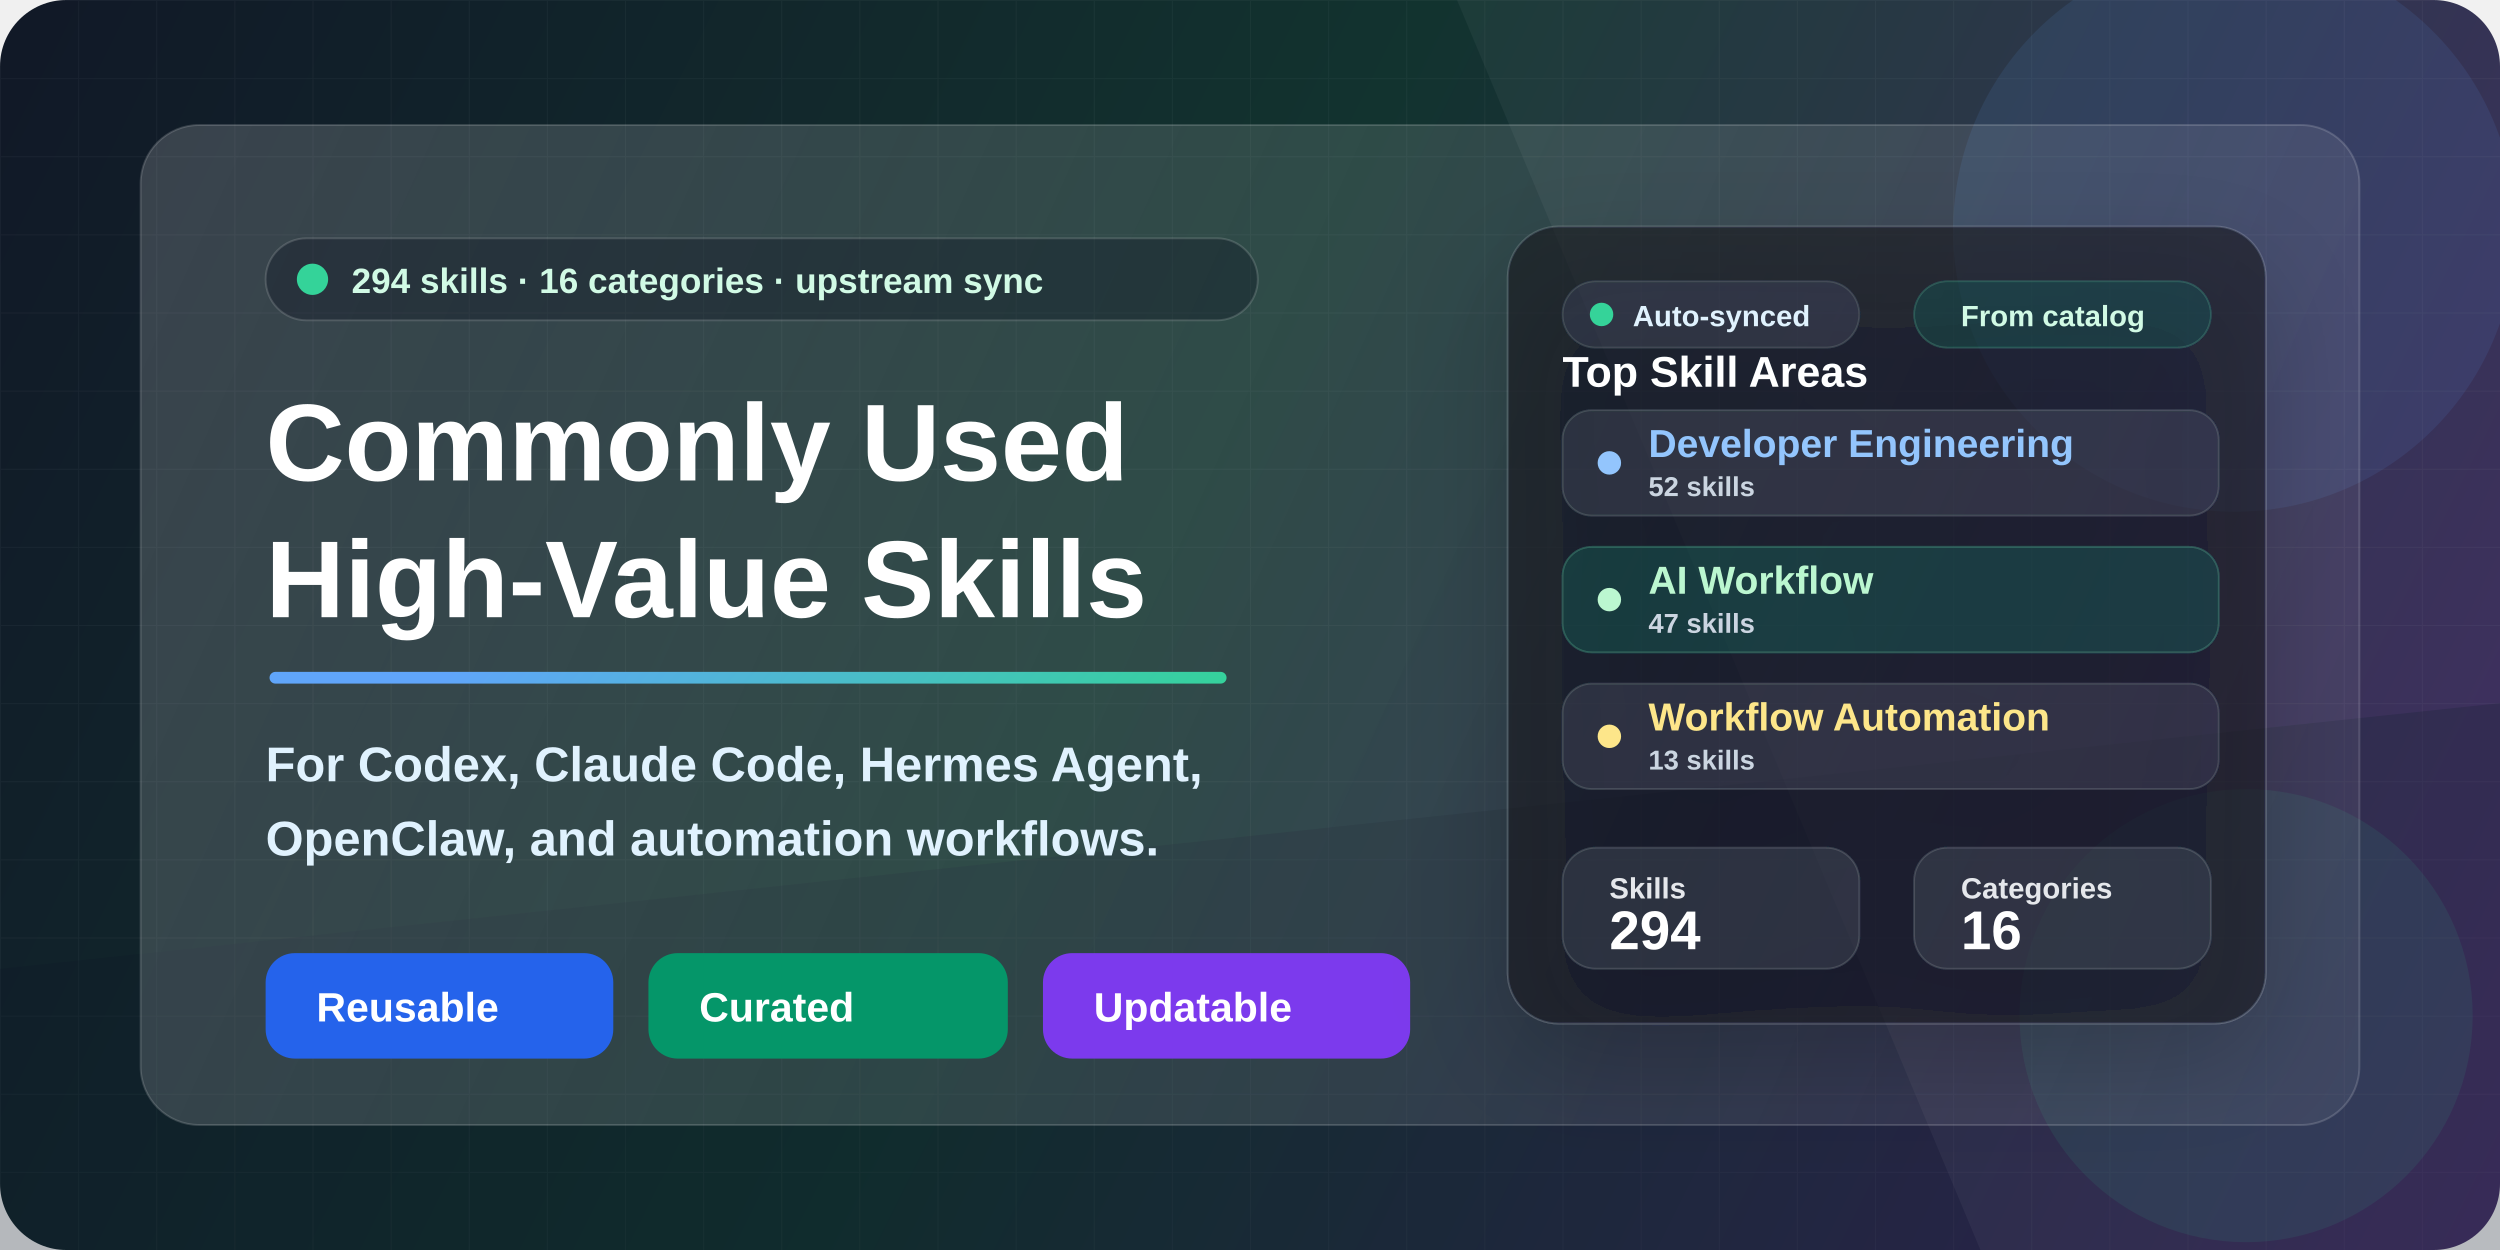
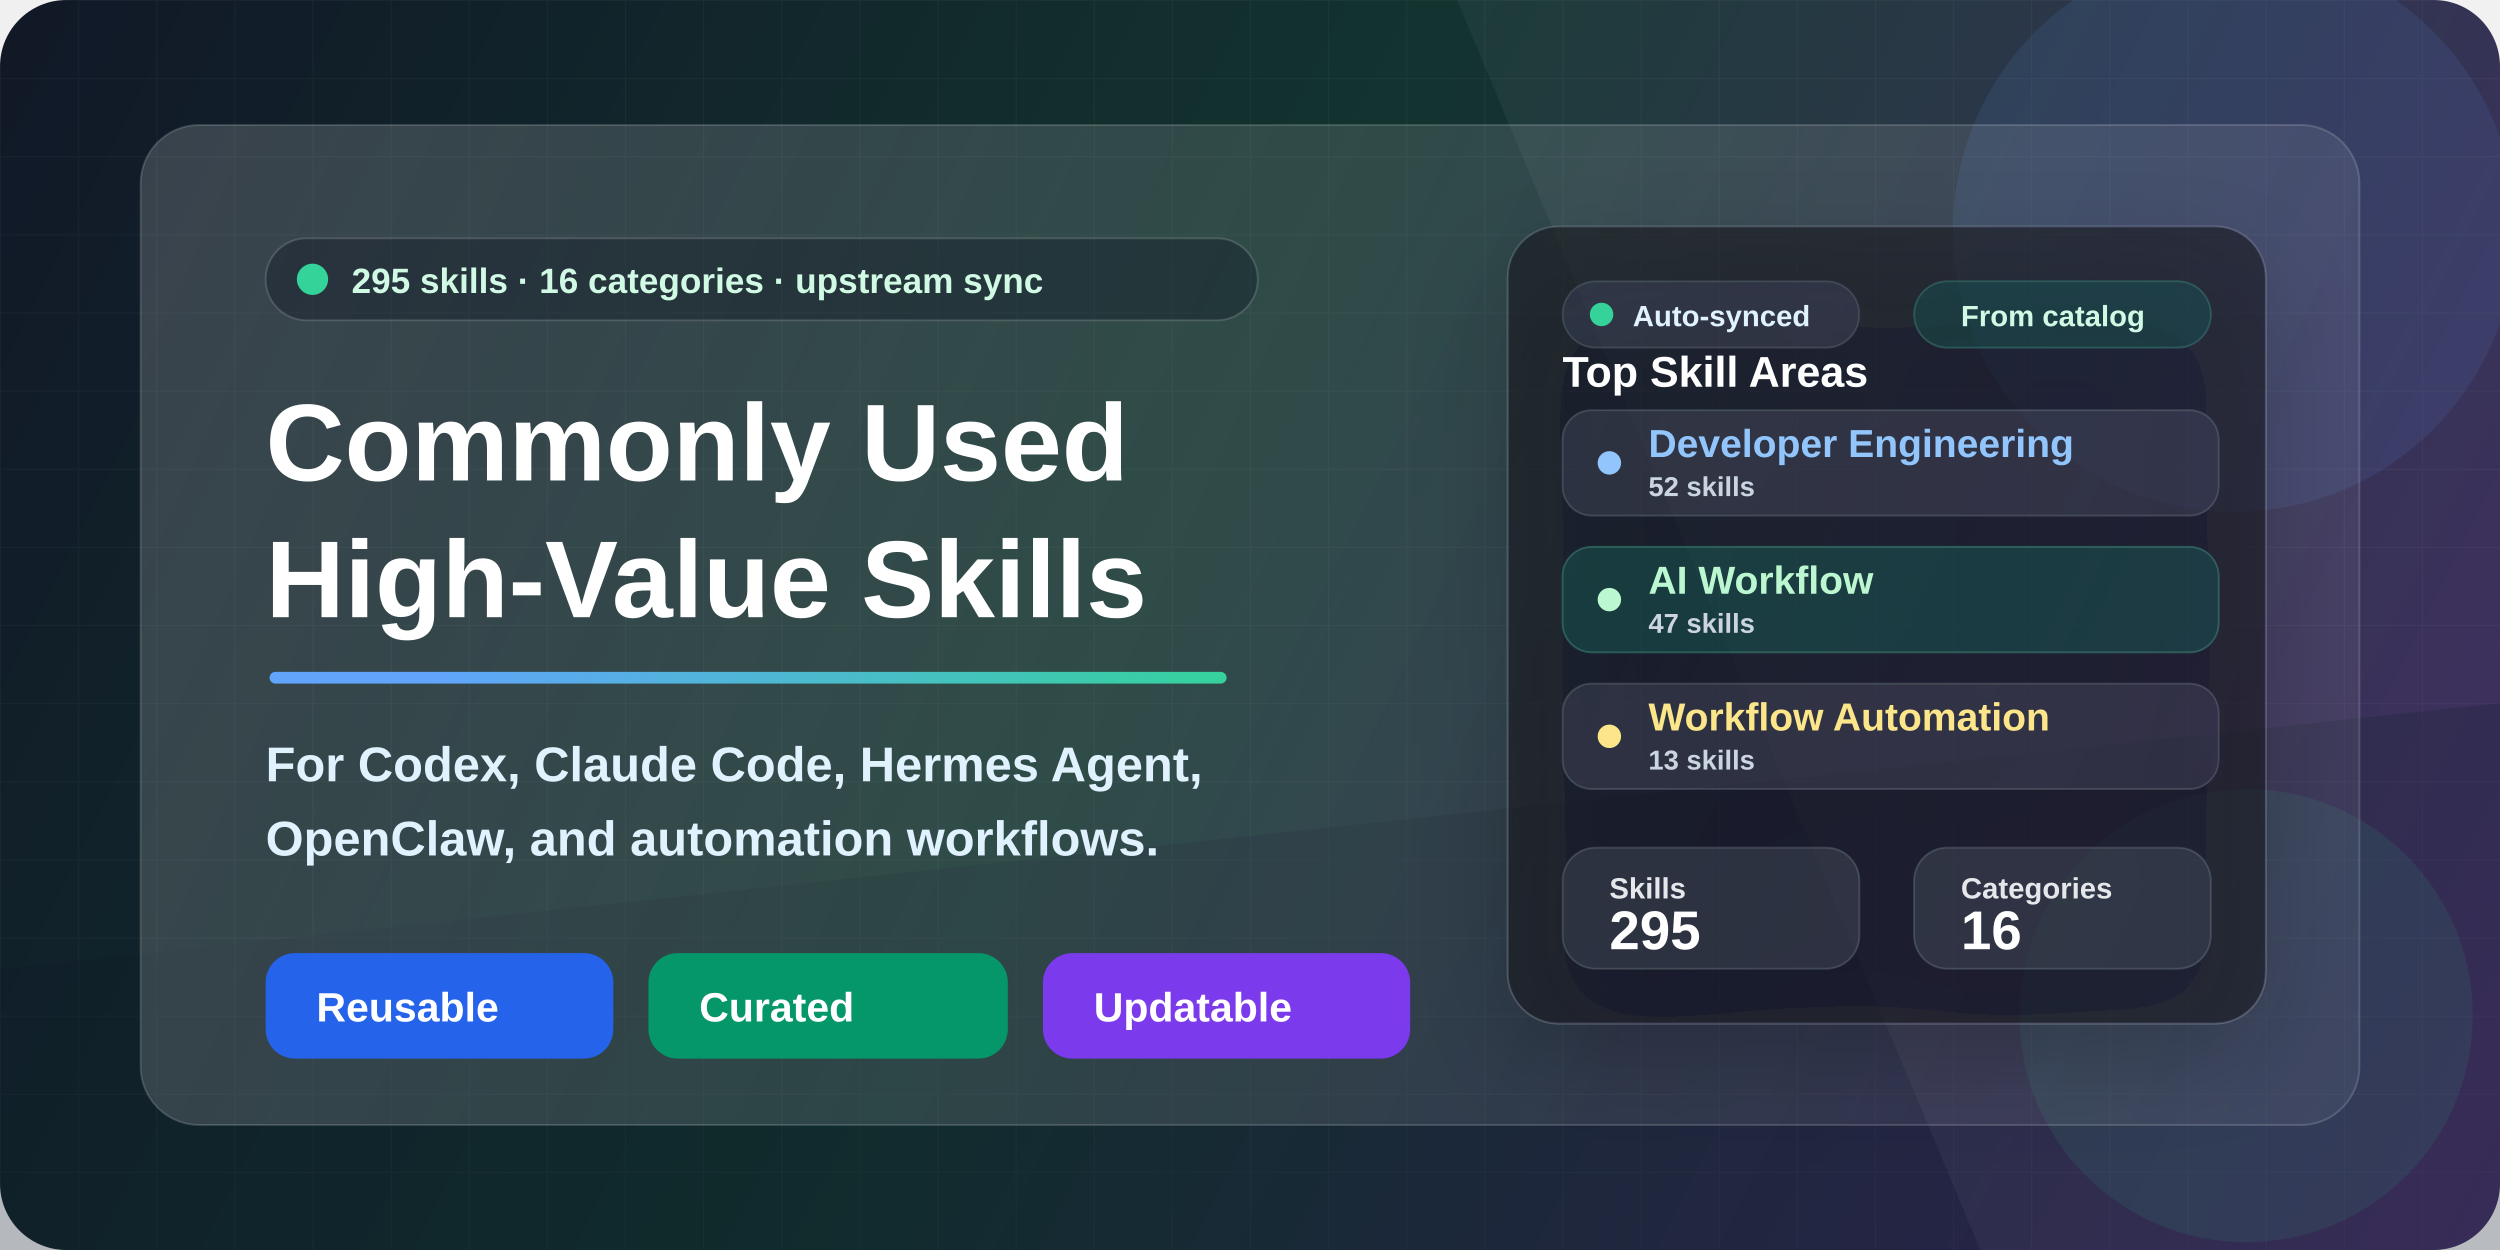
<svg xmlns="http://www.w3.org/2000/svg" width="1280" height="640" viewBox="0 0 1280 640" fill="none">
  <defs>
    <linearGradient id="bg" x1="0" y1="0" x2="1280" y2="640" gradientUnits="userSpaceOnUse">
      <stop stop-color="#111827" />
      <stop offset="0.46" stop-color="#12332F" />
      <stop offset="1" stop-color="#3B255E" />
    </linearGradient>
    <linearGradient id="accent" x1="160" y1="146" x2="610" y2="540" gradientUnits="userSpaceOnUse">
      <stop stop-color="#60A5FA" />
      <stop offset="0.52" stop-color="#34D399" />
      <stop offset="1" stop-color="#FBBF24" />
    </linearGradient>
    <linearGradient id="panel" x1="86" y1="70" x2="1198" y2="568" gradientUnits="userSpaceOnUse">
      <stop stop-color="#FFFFFF" stop-opacity="0.17" />
      <stop offset="1" stop-color="#FFFFFF" stop-opacity="0.06" />
    </linearGradient>
    <linearGradient id="card" x1="728" y1="152" x2="1138" y2="516" gradientUnits="userSpaceOnUse">
      <stop stop-color="#FFFFFF" stop-opacity="0.16" />
      <stop offset="1" stop-color="#FFFFFF" stop-opacity="0.08" />
    </linearGradient>
    <pattern id="grid" width="40" height="40" patternUnits="userSpaceOnUse">
      <path d="M40 0H0V40" stroke="#FFFFFF" stroke-opacity="0.10" stroke-width="1" />
    </pattern>
    <filter id="softShadow" x="-20%" y="-20%" width="140%" height="140%" color-interpolation-filters="sRGB">
      <feDropShadow dx="0" dy="22" stdDeviation="28" flood-color="#020617" flood-opacity="0.32" />
    </filter>
    <filter id="smallShadow" x="-20%" y="-20%" width="140%" height="140%" color-interpolation-filters="sRGB">
      <feDropShadow dx="0" dy="10" stdDeviation="14" flood-color="#020617" flood-opacity="0.22" />
    </filter>
  </defs>
  <rect width="1280" height="640" rx="34" fill="url(#bg)" />
  <rect width="1280" height="640" rx="34" fill="url(#grid)" opacity="0.34" />
  <path d="M0 496L1280 360V640H0V496Z" fill="#0F172A" fill-opacity="0.26" />
  <path d="M822 0H1280V640H1014L746 0H822Z" fill="#FFFFFF" fill-opacity="0.045" />
  <circle cx="1144" cy="118" r="144" fill="#60A5FA" fill-opacity="0.10" />
  <circle cx="1150" cy="520" r="116" fill="#34D399" fill-opacity="0.09" />
  <rect x="72" y="64" width="1136" height="512" rx="30" fill="url(#panel)" stroke="#FFFFFF" stroke-opacity="0.16" />
  <g transform="translate(136 122)">
    <rect x="0" y="0" width="508" height="42" rx="21" fill="#020617" fill-opacity="0.28" stroke="#FFFFFF" stroke-opacity="0.15" />
    <circle cx="24" cy="21" r="8" fill="#34D399" />
    <text x="44" y="28" fill="#D1FAE5" font-family="Segoe UI, Arial, sans-serif" font-size="18" font-weight="700">
-       294 skills · 16 categories · upstream sync
+       295 skills · 16 categories · upstream sync
    </text>
    <text x="0" y="124" fill="#FFFFFF" font-family="Segoe UI, Arial, sans-serif" font-size="56" font-weight="850">
      Commonly Used
    </text>
    <text x="0" y="194" fill="#FFFFFF" font-family="Segoe UI, Arial, sans-serif" font-size="56" font-weight="850">
      High-Value Skills
    </text>
    <rect x="2" y="222" width="490" height="6" rx="3" fill="url(#accent)" />
    <text x="0" y="278" fill="#E0F2FE" font-family="Segoe UI, Arial, sans-serif" font-size="25" font-weight="650">
      For Codex, Claude Code, Hermes Agent,
    </text>
    <text x="0" y="316" fill="#E0F2FE" font-family="Segoe UI, Arial, sans-serif" font-size="25" font-weight="650">
      OpenClaw, and automation workflows.
    </text>
    <g transform="translate(0 366)">
      <rect x="0" y="0" width="178" height="54" rx="15" fill="#2563EB" />
      <text x="26" y="35" fill="#FFFFFF" font-family="Segoe UI, Arial, sans-serif" font-size="21" font-weight="800">
        Reusable
      </text>
      <rect x="196" y="0" width="184" height="54" rx="15" fill="#059669" />
      <text x="222" y="35" fill="#FFFFFF" font-family="Segoe UI, Arial, sans-serif" font-size="21" font-weight="800">
        Curated
      </text>
      <rect x="398" y="0" width="188" height="54" rx="15" fill="#7C3AED" />
      <text x="424" y="35" fill="#FFFFFF" font-family="Segoe UI, Arial, sans-serif" font-size="21" font-weight="800">
        Updatable
      </text>
    </g>
  </g>
  <g transform="translate(772 116)" filter="url(#softShadow)">
    <rect x="0" y="0" width="388" height="408" rx="26" fill="#0B1120" fill-opacity="0.60" stroke="#FFFFFF" stroke-opacity="0.15" />
    <rect x="28" y="28" width="152" height="34" rx="17" fill="#FFFFFF" fill-opacity="0.08" stroke="#FFFFFF" stroke-opacity="0.12" />
    <circle cx="48" cy="45" r="6" fill="#34D399" />
    <text x="64" y="51" fill="#E0F2FE" font-family="Segoe UI, Arial, sans-serif" font-size="15" font-weight="800">
      Auto-synced
    </text>
    <rect x="208" y="28" width="152" height="34" rx="17" fill="#34D399" fill-opacity="0.12" stroke="#6EE7B7" stroke-opacity="0.20" />
    <text x="232" y="51" fill="#D1FAE5" font-family="Segoe UI, Arial, sans-serif" font-size="15" font-weight="800">
      From catalog
    </text>
    <text x="28" y="82" fill="#FFFFFF" font-family="Segoe UI, Arial, sans-serif" font-size="22" font-weight="850">
      Top Skill Areas
    </text>
    <rect x="28" y="94" width="336" height="54" rx="15" fill="#FFFFFF" fill-opacity="0.08" stroke="#FFFFFF" stroke-opacity="0.13" />
    <circle cx="52" cy="121" r="6" fill="#93C5FD" />
    <text x="72" y="118" fill="#93C5FD" font-family="Segoe UI, Arial, sans-serif" font-size="20" font-weight="800">
      Developer Engineering
    </text>
    <text x="72" y="138" fill="#CBD5E1" font-family="Segoe UI, Arial, sans-serif" font-size="14" font-weight="700">
      52 skills
    </text>
    <rect x="28" y="164" width="336" height="54" rx="15" fill="#34D399" fill-opacity="0.13" stroke="#6EE7B7" stroke-opacity="0.24" />
    <circle cx="52" cy="191" r="6" fill="#BBF7D0" />
    <text x="72" y="188" fill="#BBF7D0" font-family="Segoe UI, Arial, sans-serif" font-size="20" font-weight="800">
      AI Workflow
    </text>
    <text x="72" y="208" fill="#CBD5E1" font-family="Segoe UI, Arial, sans-serif" font-size="14" font-weight="700">
      47 skills
    </text>
    <rect x="28" y="234" width="336" height="54" rx="15" fill="#FFFFFF" fill-opacity="0.08" stroke="#FFFFFF" stroke-opacity="0.13" />
    <circle cx="52" cy="261" r="6" fill="#FDE68A" />
    <text x="72" y="258" fill="#FDE68A" font-family="Segoe UI, Arial, sans-serif" font-size="20" font-weight="800">
      Workflow Automation
    </text>
    <text x="72" y="278" fill="#CBD5E1" font-family="Segoe UI, Arial, sans-serif" font-size="14" font-weight="700">
      13 skills
    </text>
    <rect x="28" y="318" width="152" height="62" rx="17" fill="#FFFFFF" fill-opacity="0.09" stroke="#FFFFFF" stroke-opacity="0.13" />
    <text x="52" y="344" fill="#E5E7EB" font-family="Segoe UI, Arial, sans-serif" font-size="15" font-weight="700">
      Skills
    </text>
    <text x="52" y="370" fill="#FFFFFF" font-family="Segoe UI, Arial, sans-serif" font-size="28" font-weight="850">
-       294
+       295
    </text>
    <rect x="208" y="318" width="152" height="62" rx="17" fill="#FFFFFF" fill-opacity="0.09" stroke="#FFFFFF" stroke-opacity="0.13" />
    <text x="232" y="344" fill="#E5E7EB" font-family="Segoe UI, Arial, sans-serif" font-size="15" font-weight="700">
      Categories
    </text>
    <text x="232" y="370" fill="#FFFFFF" font-family="Segoe UI, Arial, sans-serif" font-size="28" font-weight="850">
      16
    </text>
  </g>
</svg>
